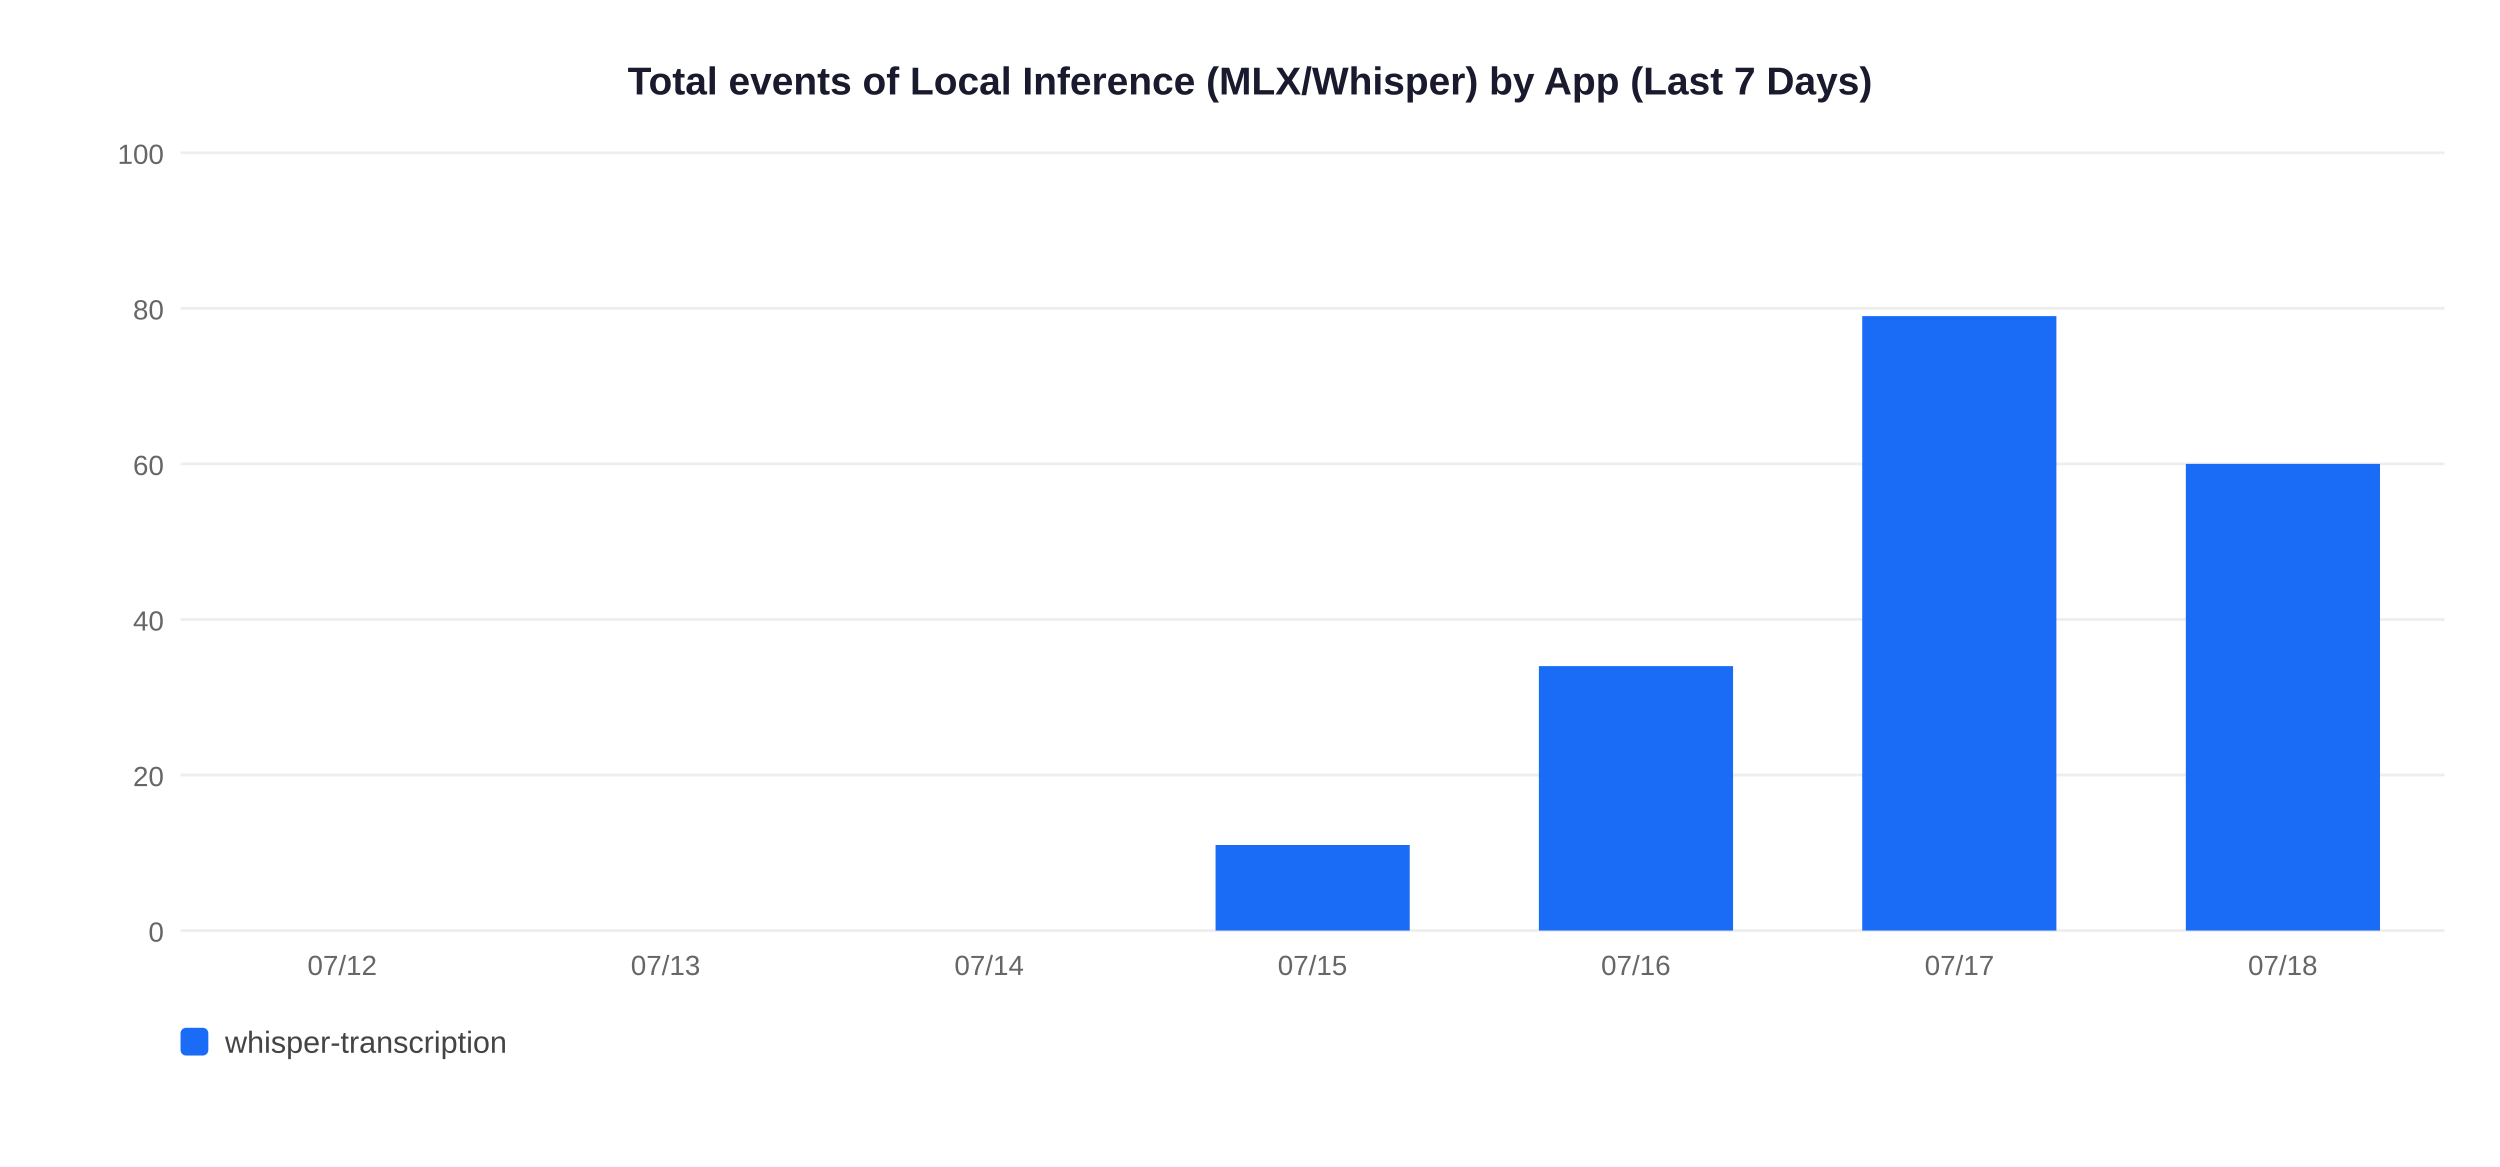
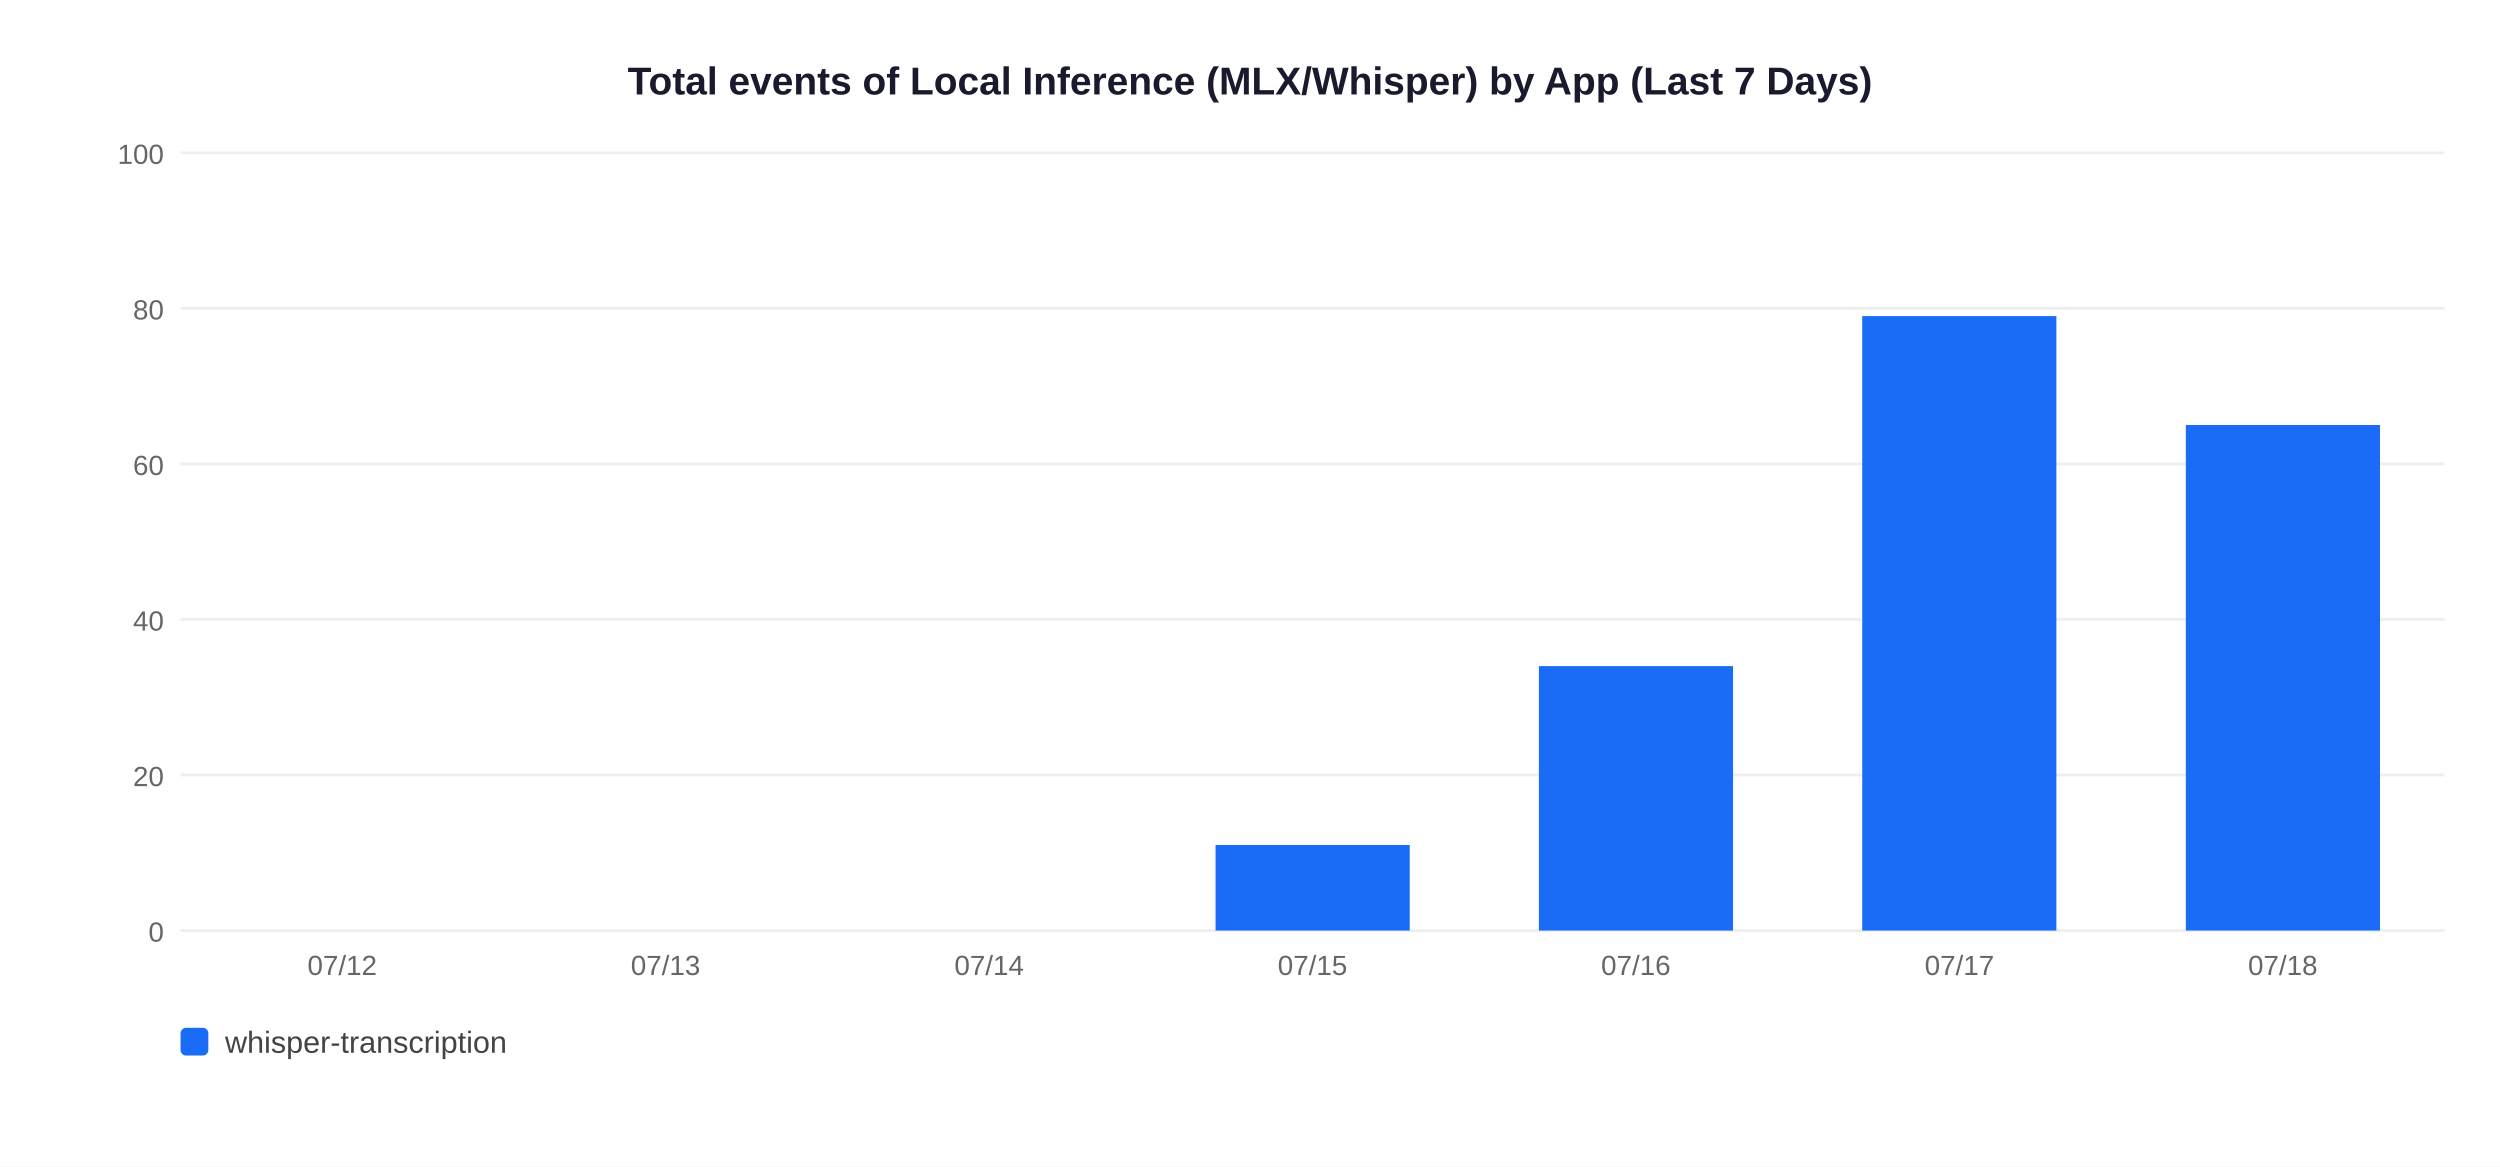
<svg xmlns="http://www.w3.org/2000/svg" width="900" height="420">
  <rect width="900" height="420" fill="white" />
  <text x="450" y="34" text-anchor="middle" font-size="14" font-weight="bold" font-family="Arial,sans-serif" fill="#1a1a2e">Total events of Local Inference (MLX/Whisper) by App (Last 7 Days)</text>
  <line x1="65" y1="335" x2="880" y2="335" stroke="#EEEEEE" stroke-width="1" />
  <text x="59" y="339" text-anchor="end" font-size="10" font-family="Arial,sans-serif" fill="#666">0</text>
  <line x1="65" y1="279" x2="880" y2="279" stroke="#EEEEEE" stroke-width="1" />
  <text x="59" y="283" text-anchor="end" font-size="10" font-family="Arial,sans-serif" fill="#666">20</text>
  <line x1="65" y1="223" x2="880" y2="223" stroke="#EEEEEE" stroke-width="1" />
  <text x="59" y="227" text-anchor="end" font-size="10" font-family="Arial,sans-serif" fill="#666">40</text>
  <line x1="65" y1="167" x2="880" y2="167" stroke="#EEEEEE" stroke-width="1" />
  <text x="59" y="171" text-anchor="end" font-size="10" font-family="Arial,sans-serif" fill="#666">60</text>
  <line x1="65" y1="111" x2="880" y2="111" stroke="#EEEEEE" stroke-width="1" />
  <text x="59" y="115" text-anchor="end" font-size="10" font-family="Arial,sans-serif" fill="#666">80</text>
  <line x1="65" y1="55" x2="880" y2="55" stroke="#EEEEEE" stroke-width="1" />
  <text x="59" y="59" text-anchor="end" font-size="10" font-family="Arial,sans-serif" fill="#666">100</text>
  <text x="123.2" y="351" text-anchor="middle" font-size="10" font-family="Arial,sans-serif" fill="#666">07/12</text>
  <text x="239.6" y="351" text-anchor="middle" font-size="10" font-family="Arial,sans-serif" fill="#666">07/13</text>
  <text x="356.1" y="351" text-anchor="middle" font-size="10" font-family="Arial,sans-serif" fill="#666">07/14</text>
  <rect x="437.6" y="304.2" width="69.9" height="30.8" fill="#1A6CF7" />
  <text x="472.5" y="351" text-anchor="middle" font-size="10" font-family="Arial,sans-serif" fill="#666">07/15</text>
  <rect x="554.0" y="239.8" width="69.9" height="95.2" fill="#1A6CF7" />
  <text x="588.9" y="351" text-anchor="middle" font-size="10" font-family="Arial,sans-serif" fill="#666">07/16</text>
  <rect x="670.4" y="113.8" width="69.9" height="221.2" fill="#1A6CF7" />
  <text x="705.4" y="351" text-anchor="middle" font-size="10" font-family="Arial,sans-serif" fill="#666">07/17</text>
-   <rect x="786.9" y="167.0" width="69.9" height="168.0" fill="#1A6CF7" />
+   <rect x="786.9" y="153.0" width="69.9" height="182.0" fill="#1A6CF7" />
  <text x="821.8" y="351" text-anchor="middle" font-size="10" font-family="Arial,sans-serif" fill="#666">07/18</text>
  <rect x="65" y="370" width="10" height="10" rx="2" fill="#1A6CF7" />
  <text x="81" y="379" font-size="11" font-family="Arial,sans-serif" fill="#444">whisper-transcription</text>
</svg>
